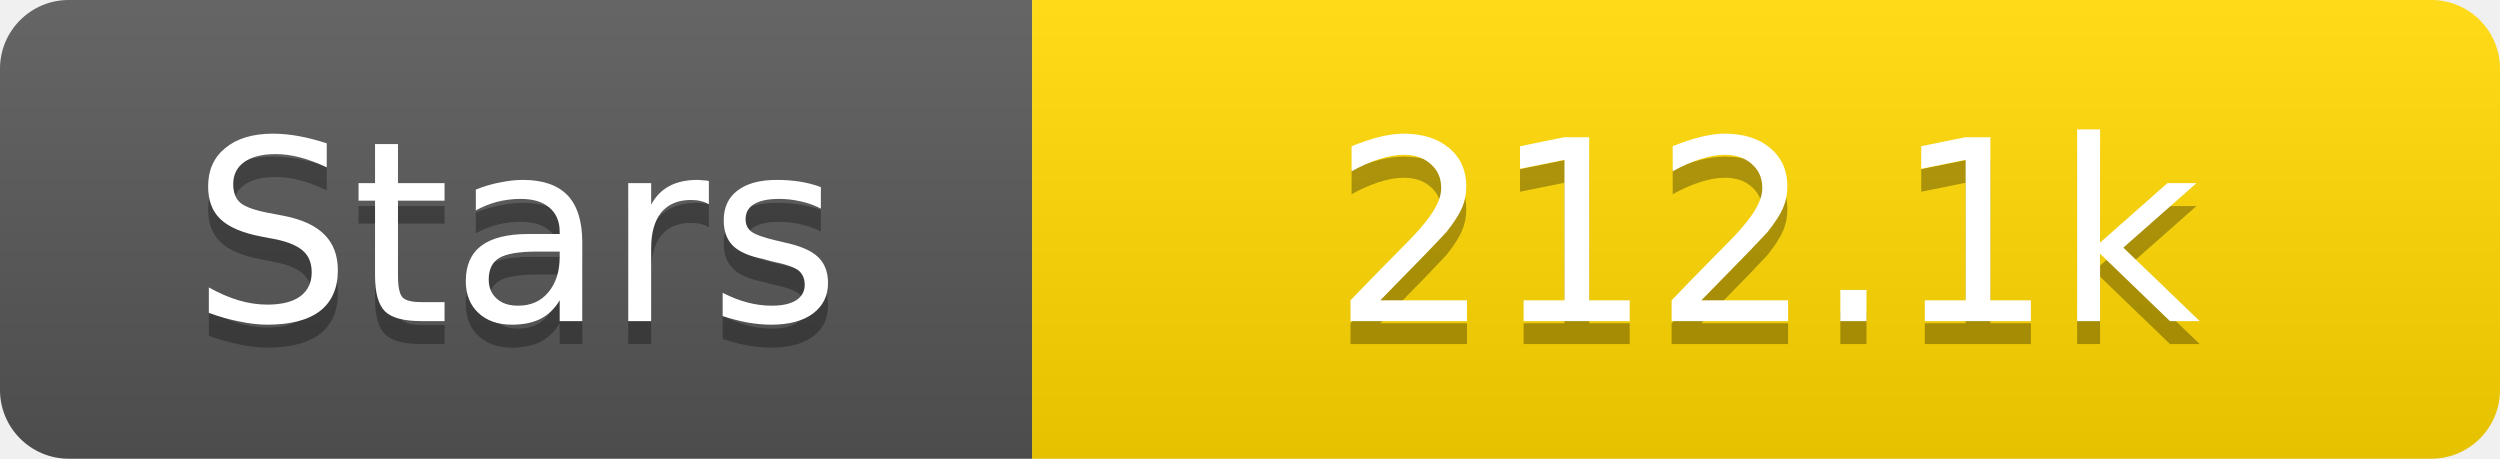
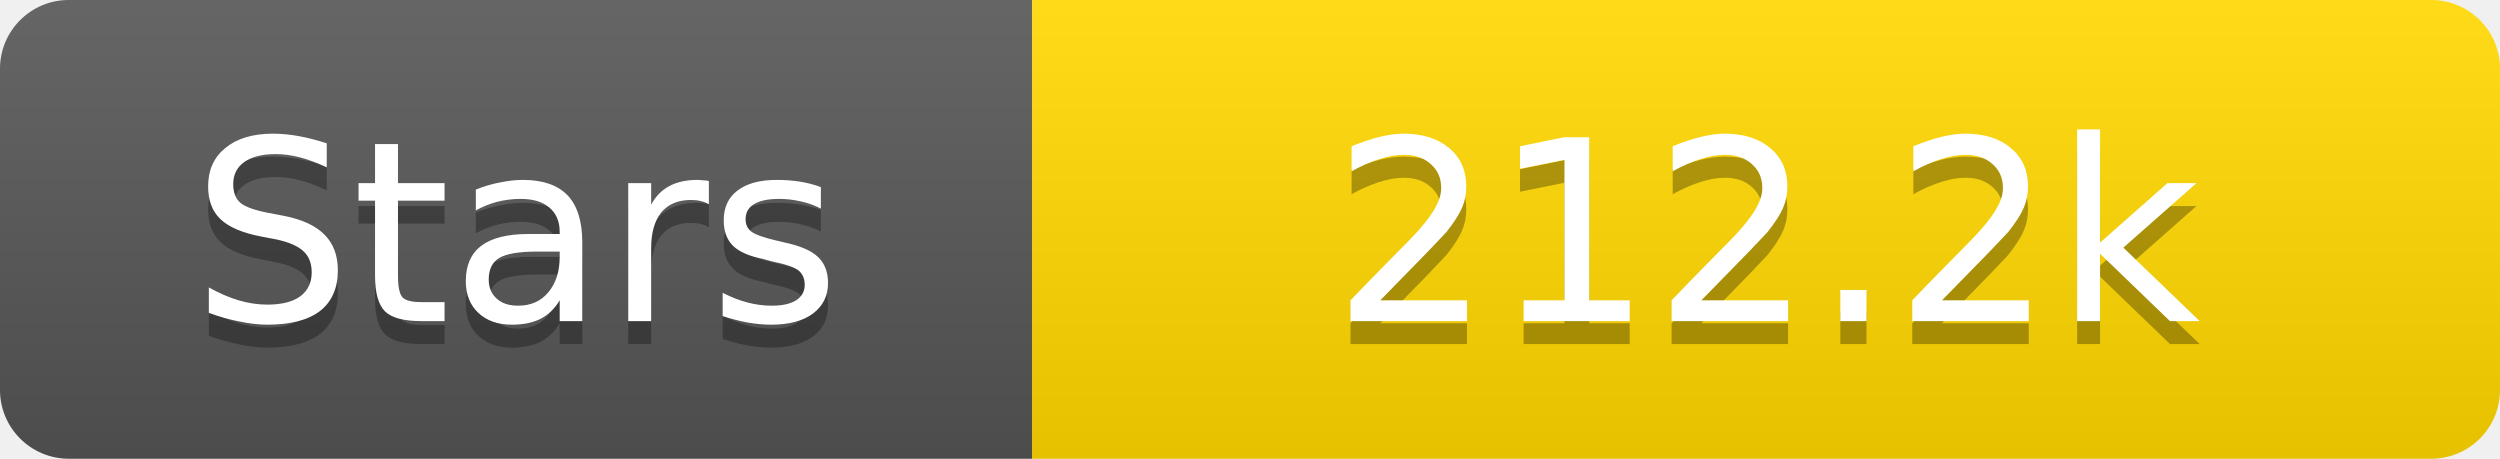
<svg xmlns="http://www.w3.org/2000/svg" width="109" height="20">
  <linearGradient id="s" x2="0" y2="100%">
    <stop offset="0" stop-color="#fff" stop-opacity=".1" />
    <stop offset="1" stop-opacity=".1" />
  </linearGradient>
  <clipPath id="r">
    <rect width="109" height="20" rx="3" fill="#fff" />
  </clipPath>
  <g clip-path="url(#r)">
    <rect width="45" height="20" fill="#555" />
    <rect x="45" width="64" height="20" fill="#ffd700" />
    <rect width="109" height="20" fill="url(#s)" />
  </g>
  <g fill="#fff" text-anchor="middle" font-family="Verdana,Geneva,DejaVu Sans,sans-serif" text-rendering="geometricPrecision" font-size="11">
    <text x="22.5" y="15" fill="#010101" fill-opacity=".3">Stars</text>
    <text x="22.5" y="14">Stars</text>
-     <text x="77.0" y="15" fill="#010101" fill-opacity=".3">212.1k</text>
-     <text x="77.0" y="14">212.1k</text>
+     <text x="77.0" y="15" fill="#010101" fill-opacity=".3">212.2k</text>
+     <text x="77.0" y="14">212.2k</text>
  </g>
</svg>
